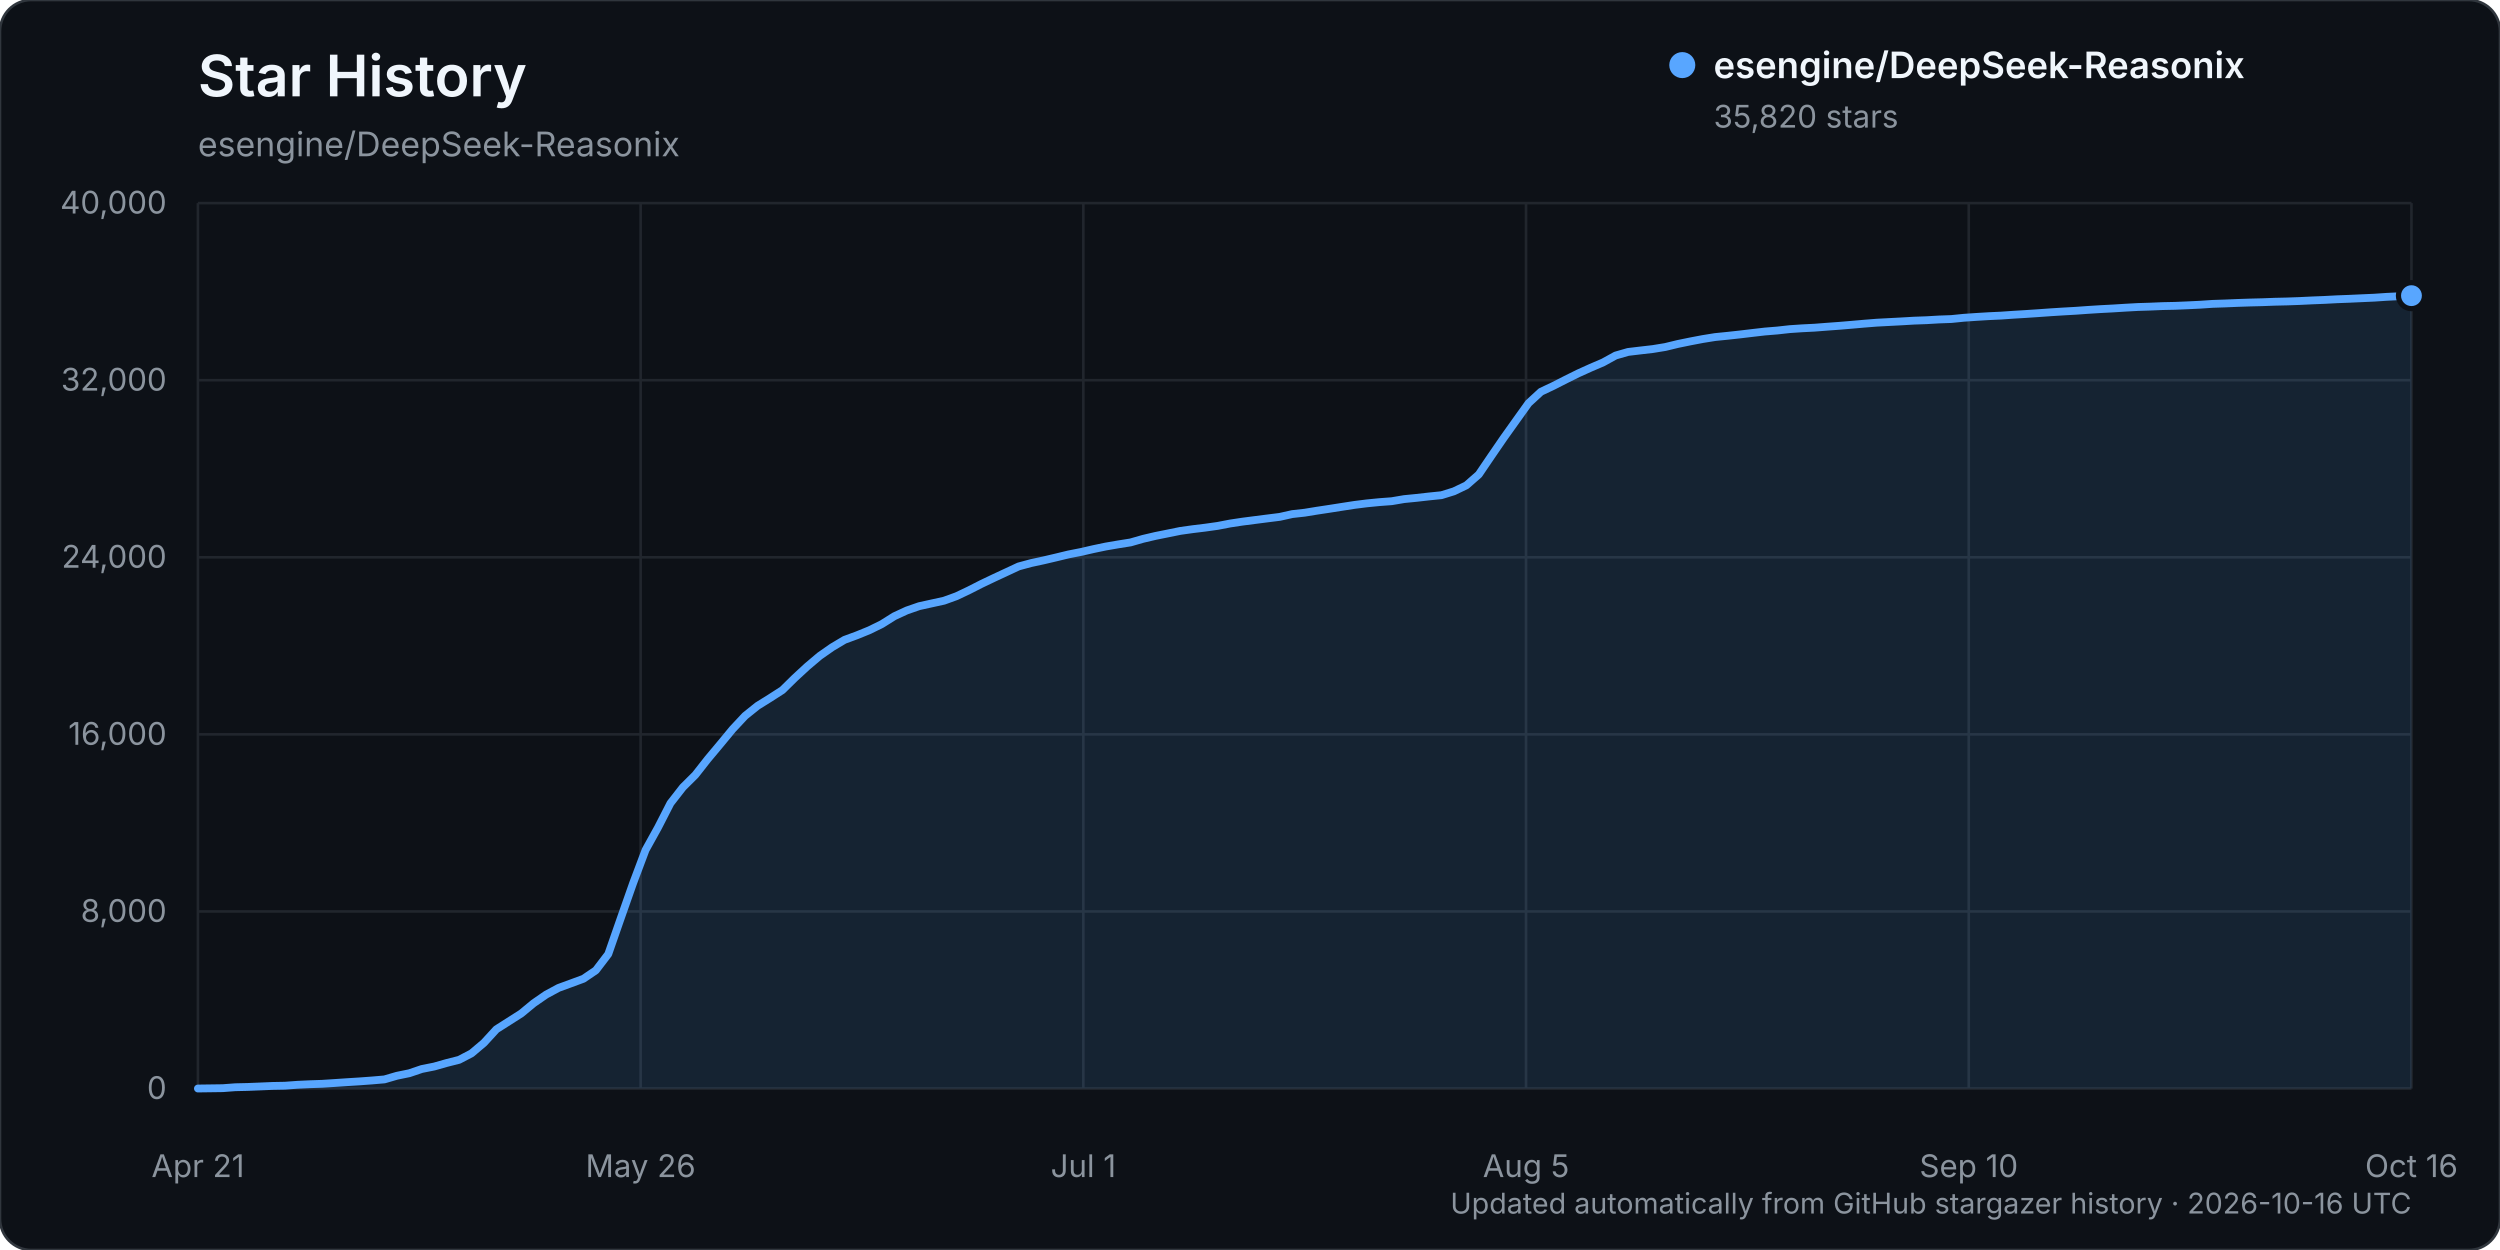
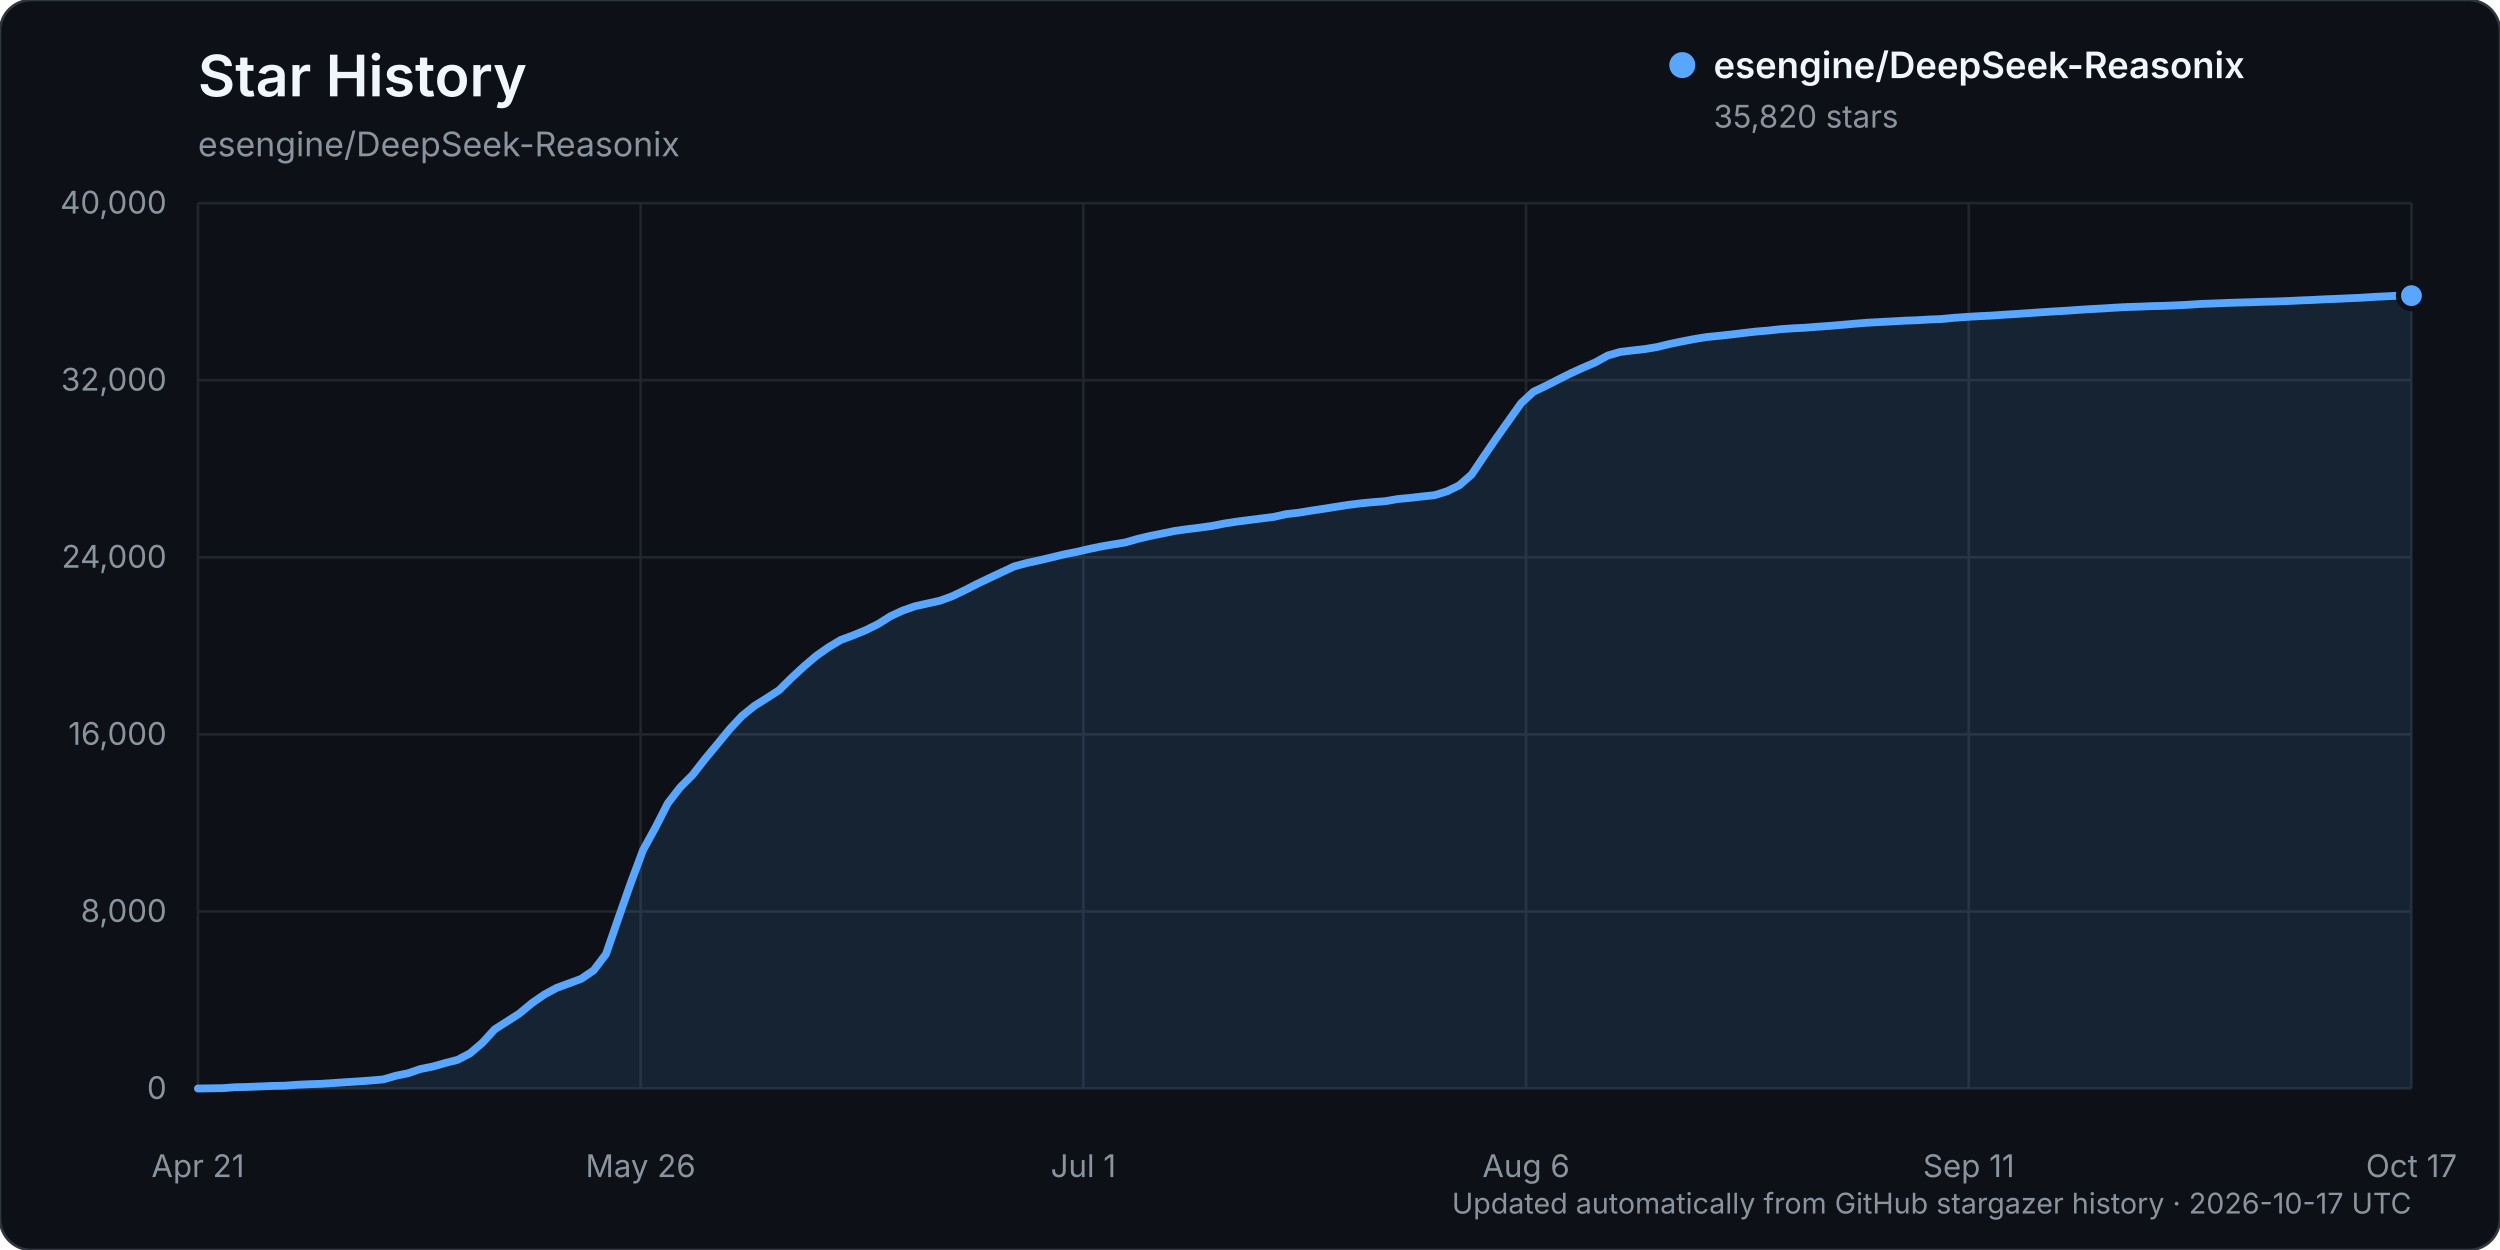
<svg xmlns="http://www.w3.org/2000/svg" width="960" height="480" viewBox="0 0 960 480" role="img" aria-labelledby="title description">
  <rect width="960" height="480" rx="12" fill="#0d1117" stroke="#30363d" />
  <text x="76" y="37" fill="#f0f6fc" font-family="-apple-system, BlinkMacSystemFont, 'Segoe UI', sans-serif" font-size="22" font-weight="600">Star History</text>
  <text x="76" y="60" fill="#8b949e" font-family="-apple-system, BlinkMacSystemFont, 'Segoe UI', sans-serif" font-size="13">esengine/DeepSeek-Reasonix</text>
  <g font-family="-apple-system, BlinkMacSystemFont, 'Segoe UI', sans-serif">
    <line x1="76" y1="418.00" x2="926" y2="418.00" stroke="#21262d" stroke-width="1" />
    <text x="64" y="422.00" text-anchor="end" fill="#8b949e" font-size="12">0</text>
    <line x1="76" y1="350.00" x2="926" y2="350.00" stroke="#21262d" stroke-width="1" />
    <text x="64" y="354.00" text-anchor="end" fill="#8b949e" font-size="12">8,000</text>
    <line x1="76" y1="282.00" x2="926" y2="282.00" stroke="#21262d" stroke-width="1" />
    <text x="64" y="286.00" text-anchor="end" fill="#8b949e" font-size="12">16,000</text>
    <line x1="76" y1="214.00" x2="926" y2="214.00" stroke="#21262d" stroke-width="1" />
    <text x="64" y="218.00" text-anchor="end" fill="#8b949e" font-size="12">24,000</text>
    <line x1="76" y1="146.00" x2="926" y2="146.00" stroke="#21262d" stroke-width="1" />
    <text x="64" y="150.00" text-anchor="end" fill="#8b949e" font-size="12">32,000</text>
    <line x1="76" y1="78.00" x2="926" y2="78.00" stroke="#21262d" stroke-width="1" />
    <text x="64" y="82.00" text-anchor="end" fill="#8b949e" font-size="12">40,000</text>
    <line x1="76.00" y1="78" x2="76.00" y2="418" stroke="#21262d" stroke-width="1" />
    <text x="76.00" y="452" text-anchor="middle" fill="#8b949e" font-size="12">Apr 21</text>
    <line x1="246.00" y1="78" x2="246.00" y2="418" stroke="#21262d" stroke-width="1" />
    <text x="246.00" y="452" text-anchor="middle" fill="#8b949e" font-size="12">May 26</text>
    <line x1="416.00" y1="78" x2="416.00" y2="418" stroke="#21262d" stroke-width="1" />
    <text x="416.00" y="452" text-anchor="middle" fill="#8b949e" font-size="12">Jul 1</text>
    <line x1="586.00" y1="78" x2="586.00" y2="418" stroke="#21262d" stroke-width="1" />
-     <text x="586.00" y="452" text-anchor="middle" fill="#8b949e" font-size="12">Aug 5</text>
+     <text x="586.00" y="452" text-anchor="middle" fill="#8b949e" font-size="12">Aug 6</text>
    <line x1="756.00" y1="78" x2="756.00" y2="418" stroke="#21262d" stroke-width="1" />
-     <text x="756.00" y="452" text-anchor="middle" fill="#8b949e" font-size="12">Sep 10</text>
+     <text x="756.00" y="452" text-anchor="middle" fill="#8b949e" font-size="12">Sep 11</text>
    <line x1="926.00" y1="78" x2="926.00" y2="418" stroke="#21262d" stroke-width="1" />
-     <text x="926.00" y="452" text-anchor="middle" fill="#8b949e" font-size="12">Oct 16</text>
-     <path d="M76.00,417.99 L85.55,417.86 L90.33,417.50 L95.10,417.39 L99.88,417.20 L104.65,417.00 L109.43,416.91 L114.20,416.56 L118.98,416.34 L123.75,416.18 L128.53,415.87 L133.30,415.55 L138.08,415.25 L142.85,414.90 L147.63,414.49 L152.40,413.10 L157.18,412.12 L161.96,410.50 L166.73,409.55 L171.51,408.19 L176.28,406.98 L181.06,404.49 L185.83,400.46 L190.61,395.25 L195.38,392.22 L200.16,389.17 L204.93,385.23 L209.71,381.93 L214.48,379.36 L219.26,377.61 L224.03,375.85 L228.81,372.61 L233.58,366.36 L238.36,352.64 L243.13,339.09 L247.91,326.38 L252.69,317.75 L257.46,308.44 L262.24,302.31 L267.01,297.57 L271.79,291.48 L276.56,285.78 L281.34,279.99 L286.11,274.89 L290.89,271.05 L295.66,268.08 L300.44,265.01 L305.21,260.32 L309.99,255.91 L314.76,251.88 L319.54,248.54 L324.31,245.70 L329.09,243.94 L333.87,241.99 L338.64,239.64 L343.42,236.64 L348.19,234.43 L352.97,232.77 L357.74,231.72 L362.52,230.67 L367.29,228.94 L372.07,226.67 L376.84,224.24 L381.62,221.96 L386.39,219.74 L391.17,217.51 L395.94,216.22 L400.72,215.19 L405.49,214.07 L410.27,212.91 L415.04,211.97 L419.82,210.87 L424.60,209.87 L429.37,209.05 L434.15,208.29 L438.92,206.92 L443.70,205.80 L448.47,204.84 L453.25,203.87 L458.02,203.20 L462.80,202.62 L467.57,201.95 L472.35,201.03 L477.12,200.31 L481.90,199.69 L486.67,199.08 L491.45,198.48 L496.22,197.41 L501.00,196.88 L505.78,196.10 L510.55,195.38 L515.33,194.63 L520.10,193.89 L524.88,193.29 L529.65,192.82 L534.43,192.46 L539.20,191.65 L543.98,191.18 L548.75,190.64 L553.53,190.15 L558.30,188.67 L563.08,186.38 L567.85,182.20 L572.63,175.16 L577.40,168.21 L582.18,161.50 L586.96,154.82 L591.73,150.43 L596.51,148.17 L601.28,145.74 L606.06,143.37 L610.83,141.21 L615.61,139.16 L620.38,136.53 L625.16,135.15 L629.93,134.58 L634.71,134.03 L639.48,133.25 L644.26,132.09 L649.03,131.11 L653.81,130.20 L658.58,129.43 L663.36,128.95 L668.13,128.43 L672.91,127.86 L677.69,127.31 L682.46,126.92 L687.24,126.39 L692.01,126.07 L696.79,125.83 L701.56,125.46 L706.34,125.11 L711.11,124.71 L715.89,124.29 L720.66,123.91 L725.44,123.66 L730.21,123.41 L734.99,123.13 L739.76,122.96 L744.54,122.68 L749.31,122.51 L754.09,122.03 L758.87,121.70 L763.64,121.41 L768.42,121.19 L773.19,120.86 L777.97,120.57 L782.74,120.25 L787.52,119.91 L792.29,119.61 L797.07,119.34 L801.84,119.00 L806.62,118.70 L811.39,118.45 L816.17,118.15 L820.94,117.89 L825.72,117.74 L830.49,117.54 L835.27,117.44 L840.04,117.24 L844.82,117.01 L849.60,116.69 L854.37,116.53 L859.15,116.33 L863.92,116.17 L868.70,116.05 L873.47,115.87 L878.25,115.76 L883.02,115.59 L887.80,115.36 L892.57,115.17 L897.35,114.92 L902.12,114.74 L906.90,114.52 L911.67,114.31 L916.45,113.99 L921.22,113.76 L926.00,113.53 L926.00,418.00 L76.00,418.00 Z" fill="#58a6ff" opacity="0.12" />
-     <path d="M76.00,417.99 L85.55,417.86 L90.33,417.50 L95.10,417.39 L99.88,417.20 L104.65,417.00 L109.43,416.91 L114.20,416.56 L118.98,416.34 L123.75,416.18 L128.53,415.87 L133.30,415.55 L138.08,415.25 L142.85,414.90 L147.63,414.49 L152.40,413.10 L157.18,412.12 L161.96,410.50 L166.73,409.55 L171.51,408.19 L176.28,406.98 L181.06,404.49 L185.83,400.46 L190.61,395.25 L195.38,392.22 L200.16,389.17 L204.93,385.23 L209.71,381.93 L214.48,379.36 L219.26,377.61 L224.03,375.85 L228.81,372.61 L233.58,366.36 L238.36,352.64 L243.13,339.09 L247.91,326.38 L252.69,317.75 L257.46,308.44 L262.24,302.31 L267.01,297.57 L271.79,291.48 L276.56,285.78 L281.34,279.99 L286.11,274.89 L290.89,271.05 L295.66,268.08 L300.44,265.01 L305.21,260.32 L309.99,255.91 L314.76,251.88 L319.54,248.54 L324.31,245.70 L329.09,243.94 L333.87,241.99 L338.64,239.64 L343.42,236.64 L348.19,234.43 L352.97,232.77 L357.74,231.72 L362.52,230.67 L367.29,228.94 L372.07,226.67 L376.84,224.24 L381.62,221.96 L386.39,219.74 L391.17,217.51 L395.94,216.22 L400.72,215.19 L405.49,214.07 L410.27,212.91 L415.04,211.97 L419.82,210.87 L424.60,209.87 L429.37,209.05 L434.15,208.29 L438.92,206.92 L443.70,205.80 L448.47,204.84 L453.25,203.87 L458.02,203.20 L462.80,202.62 L467.57,201.95 L472.35,201.03 L477.12,200.31 L481.90,199.69 L486.67,199.08 L491.45,198.48 L496.22,197.41 L501.00,196.88 L505.78,196.10 L510.55,195.38 L515.33,194.63 L520.10,193.89 L524.88,193.29 L529.65,192.82 L534.43,192.46 L539.20,191.65 L543.98,191.18 L548.75,190.64 L553.53,190.15 L558.30,188.67 L563.08,186.38 L567.85,182.20 L572.63,175.16 L577.40,168.21 L582.18,161.50 L586.96,154.82 L591.73,150.43 L596.51,148.17 L601.28,145.74 L606.06,143.37 L610.83,141.21 L615.61,139.16 L620.38,136.53 L625.16,135.15 L629.93,134.58 L634.71,134.03 L639.48,133.25 L644.26,132.09 L649.03,131.11 L653.81,130.20 L658.58,129.43 L663.36,128.95 L668.13,128.43 L672.91,127.86 L677.69,127.31 L682.46,126.92 L687.24,126.39 L692.01,126.07 L696.79,125.83 L701.56,125.46 L706.34,125.11 L711.11,124.71 L715.89,124.29 L720.66,123.91 L725.44,123.66 L730.21,123.41 L734.99,123.13 L739.76,122.96 L744.54,122.68 L749.31,122.51 L754.09,122.03 L758.87,121.70 L763.64,121.41 L768.42,121.19 L773.19,120.86 L777.97,120.57 L782.74,120.25 L787.52,119.91 L792.29,119.61 L797.07,119.34 L801.84,119.00 L806.62,118.70 L811.39,118.45 L816.17,118.15 L820.94,117.89 L825.72,117.74 L830.49,117.54 L835.27,117.44 L840.04,117.24 L844.82,117.01 L849.60,116.69 L854.37,116.53 L859.15,116.33 L863.92,116.17 L868.70,116.05 L873.47,115.87 L878.25,115.76 L883.02,115.59 L887.80,115.36 L892.57,115.17 L897.35,114.92 L902.12,114.74 L906.90,114.52 L911.67,114.31 L916.45,113.99 L921.22,113.76 L926.00,113.53" fill="none" stroke="#58a6ff" stroke-width="3" stroke-linecap="round" stroke-linejoin="round" />
+     <text x="926.00" y="452" text-anchor="middle" fill="#8b949e" font-size="12">Oct 17</text>
+     <path d="M76.00,417.99 L85.50,417.86 L90.25,417.50 L94.99,417.39 L99.74,417.20 L104.49,417.00 L109.24,416.91 L113.99,416.56 L118.74,416.34 L123.49,416.18 L128.23,415.87 L132.98,415.55 L137.73,415.25 L142.48,414.90 L147.23,414.49 L151.98,413.10 L156.73,412.12 L161.47,410.50 L166.22,409.55 L170.97,408.19 L175.72,406.98 L180.47,404.49 L185.22,400.46 L189.97,395.25 L194.72,392.23 L199.46,389.18 L204.21,385.24 L208.96,381.94 L213.71,379.37 L218.46,377.62 L223.21,375.86 L227.96,372.62 L232.70,366.37 L237.45,352.65 L242.20,339.10 L246.95,326.39 L251.70,317.76 L256.45,308.45 L261.20,302.32 L265.94,297.58 L270.69,291.49 L275.44,285.79 L280.19,279.99 L284.94,274.90 L289.69,271.06 L294.44,268.09 L299.18,265.02 L303.93,260.32 L308.68,255.92 L313.43,251.88 L318.18,248.55 L322.93,245.70 L327.68,243.95 L332.42,242.00 L337.17,239.64 L341.92,236.65 L346.67,234.44 L351.42,232.78 L356.17,231.73 L360.92,230.68 L365.66,228.95 L370.41,226.68 L375.16,224.25 L379.91,221.97 L384.66,219.75 L389.41,217.52 L394.16,216.23 L398.91,215.20 L403.65,214.08 L408.40,212.92 L413.15,211.98 L417.90,210.88 L422.65,209.88 L427.40,209.06 L432.15,208.30 L436.89,206.93 L441.64,205.81 L446.39,204.85 L451.14,203.88 L455.89,203.21 L460.64,202.63 L465.39,201.96 L470.13,201.04 L474.88,200.31 L479.63,199.69 L484.38,199.09 L489.13,198.49 L493.88,197.42 L498.63,196.89 L503.37,196.11 L508.12,195.39 L512.87,194.64 L517.62,193.90 L522.37,193.30 L527.12,192.83 L531.87,192.47 L536.61,191.65 L541.36,191.19 L546.11,190.65 L550.86,190.16 L555.61,188.68 L560.36,186.38 L565.11,182.21 L569.85,175.17 L574.60,168.22 L579.35,161.51 L584.10,154.83 L588.85,150.44 L593.60,148.18 L598.35,145.75 L603.09,143.38 L607.84,141.21 L612.59,139.17 L617.34,136.54 L622.09,135.16 L626.84,134.58 L631.59,134.04 L636.34,133.26 L641.08,132.10 L645.83,131.12 L650.58,130.21 L655.33,129.43 L660.08,128.96 L664.83,128.44 L669.58,127.87 L674.32,127.32 L679.07,126.93 L683.82,126.40 L688.57,126.08 L693.32,125.84 L698.07,125.46 L702.82,125.12 L707.56,124.72 L712.31,124.30 L717.06,123.92 L721.81,123.67 L726.56,123.42 L731.31,123.14 L736.06,122.97 L740.80,122.69 L745.55,122.51 L750.30,122.04 L755.05,121.71 L759.80,121.42 L764.55,121.20 L769.30,120.87 L774.04,120.58 L778.79,120.26 L783.54,119.92 L788.29,119.62 L793.04,119.35 L797.79,119.01 L802.54,118.71 L807.28,118.46 L812.03,118.15 L816.78,117.90 L821.53,117.75 L826.28,117.55 L831.03,117.45 L835.78,117.25 L840.53,117.01 L845.27,116.70 L850.02,116.54 L854.77,116.34 L859.52,116.18 L864.27,116.06 L869.02,115.88 L873.77,115.77 L878.51,115.60 L883.26,115.37 L888.01,115.18 L892.76,114.93 L897.51,114.75 L902.26,114.53 L907.01,114.32 L911.75,114.00 L916.50,113.77 L921.25,113.54 L926.00,113.53 L926.00,418.00 L76.00,418.00 Z" fill="#58a6ff" opacity="0.12" />
+     <path d="M76.00,417.99 L85.50,417.86 L90.25,417.50 L94.99,417.39 L99.74,417.20 L104.49,417.00 L109.24,416.91 L113.99,416.56 L118.74,416.34 L123.49,416.18 L128.23,415.87 L132.98,415.55 L137.73,415.25 L142.48,414.90 L147.23,414.49 L151.98,413.10 L156.73,412.12 L161.47,410.50 L166.22,409.55 L170.97,408.19 L175.72,406.98 L180.47,404.49 L185.22,400.46 L189.97,395.25 L194.72,392.23 L199.46,389.18 L204.21,385.24 L208.96,381.94 L213.71,379.37 L218.46,377.62 L223.21,375.86 L227.96,372.62 L232.70,366.37 L237.45,352.65 L242.20,339.10 L246.95,326.39 L251.70,317.76 L256.45,308.45 L261.20,302.32 L265.94,297.58 L270.69,291.49 L275.44,285.79 L280.19,279.99 L284.94,274.90 L289.69,271.06 L294.44,268.09 L299.18,265.02 L303.93,260.32 L308.68,255.92 L313.43,251.88 L318.18,248.55 L322.93,245.70 L327.68,243.95 L332.42,242.00 L337.17,239.64 L341.92,236.65 L346.67,234.44 L351.42,232.78 L356.17,231.73 L360.92,230.68 L365.66,228.95 L370.41,226.68 L375.16,224.25 L379.91,221.97 L384.66,219.75 L389.41,217.52 L394.16,216.23 L398.91,215.20 L403.65,214.08 L408.40,212.92 L413.15,211.98 L417.90,210.88 L422.65,209.88 L427.40,209.06 L432.15,208.30 L436.89,206.93 L441.64,205.81 L446.39,204.85 L451.14,203.88 L455.89,203.21 L460.64,202.63 L465.39,201.96 L470.13,201.04 L474.88,200.31 L479.63,199.69 L484.38,199.09 L489.13,198.49 L493.88,197.42 L498.63,196.89 L503.37,196.11 L508.12,195.39 L512.87,194.64 L517.62,193.90 L522.37,193.30 L527.12,192.83 L531.87,192.47 L536.61,191.65 L541.36,191.19 L546.11,190.65 L550.86,190.16 L555.61,188.68 L560.36,186.38 L565.11,182.21 L569.85,175.17 L574.60,168.22 L579.35,161.51 L584.10,154.83 L588.85,150.44 L593.60,148.18 L598.35,145.75 L603.09,143.38 L607.84,141.21 L612.59,139.17 L617.34,136.54 L622.09,135.16 L626.84,134.58 L631.59,134.04 L636.34,133.26 L641.08,132.10 L645.83,131.12 L650.58,130.21 L655.33,129.43 L660.08,128.96 L664.83,128.44 L669.58,127.87 L674.32,127.32 L679.07,126.93 L683.82,126.40 L688.57,126.08 L693.32,125.84 L698.07,125.46 L702.82,125.12 L707.56,124.72 L712.31,124.30 L717.06,123.92 L721.81,123.67 L726.56,123.42 L731.31,123.14 L736.06,122.97 L740.80,122.69 L745.55,122.51 L750.30,122.04 L755.05,121.71 L759.80,121.42 L764.55,121.20 L769.30,120.87 L774.04,120.58 L778.79,120.26 L783.54,119.92 L788.29,119.62 L793.04,119.35 L797.79,119.01 L802.54,118.71 L807.28,118.46 L812.03,118.15 L816.78,117.90 L821.53,117.75 L826.28,117.55 L831.03,117.45 L835.78,117.25 L840.53,117.01 L845.27,116.70 L850.02,116.54 L854.77,116.34 L859.52,116.18 L864.27,116.06 L869.02,115.88 L873.77,115.77 L878.51,115.60 L883.26,115.37 L888.01,115.18 L892.76,114.93 L897.51,114.75 L902.26,114.53 L907.01,114.32 L911.75,114.00 L916.50,113.77 L921.25,113.54 L926.00,113.53" fill="none" stroke="#58a6ff" stroke-width="3" stroke-linecap="round" stroke-linejoin="round" />
    <circle cx="926.00" cy="113.53" r="5" fill="#58a6ff" stroke="#0d1117" stroke-width="2" />
    <g transform="translate(646, 25)">
      <circle cx="0" cy="0" r="5" fill="#58a6ff" />
      <text x="12" y="5" fill="#f0f6fc" font-size="14" font-weight="600">esengine/DeepSeek-Reasonix</text>
      <text x="12" y="24" fill="#8b949e" font-size="12">35,820 stars</text>
    </g>
-     <text x="926" y="466" text-anchor="end" fill="#8b949e" font-size="11">Updated automatically from GitHub stargazer history · 2026-10-16 UTC</text>
+     <text x="926" y="466" text-anchor="end" fill="#8b949e" font-size="11">Updated automatically from GitHub stargazer history · 2026-10-17 UTC</text>
  </g>
</svg>
